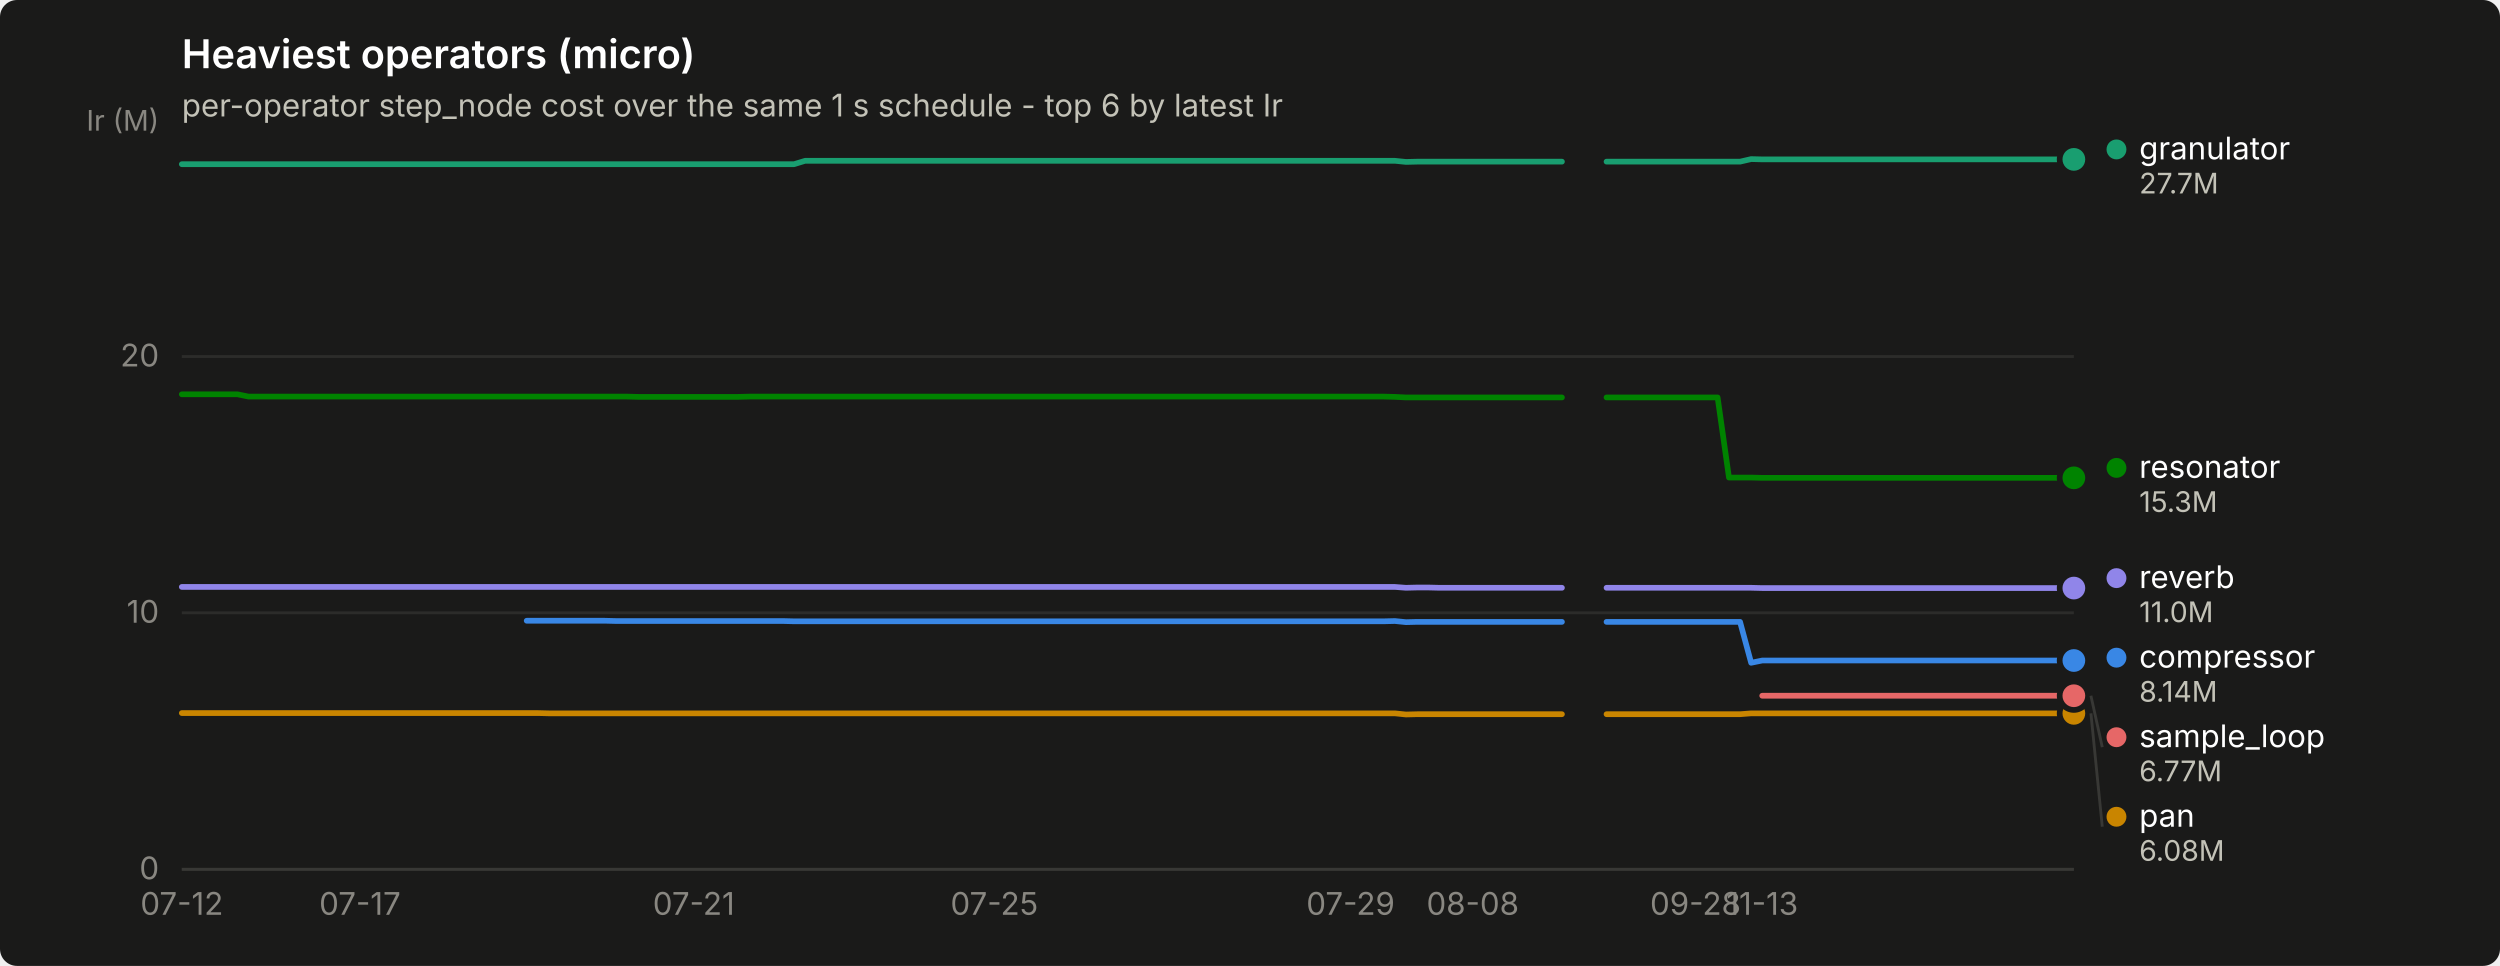
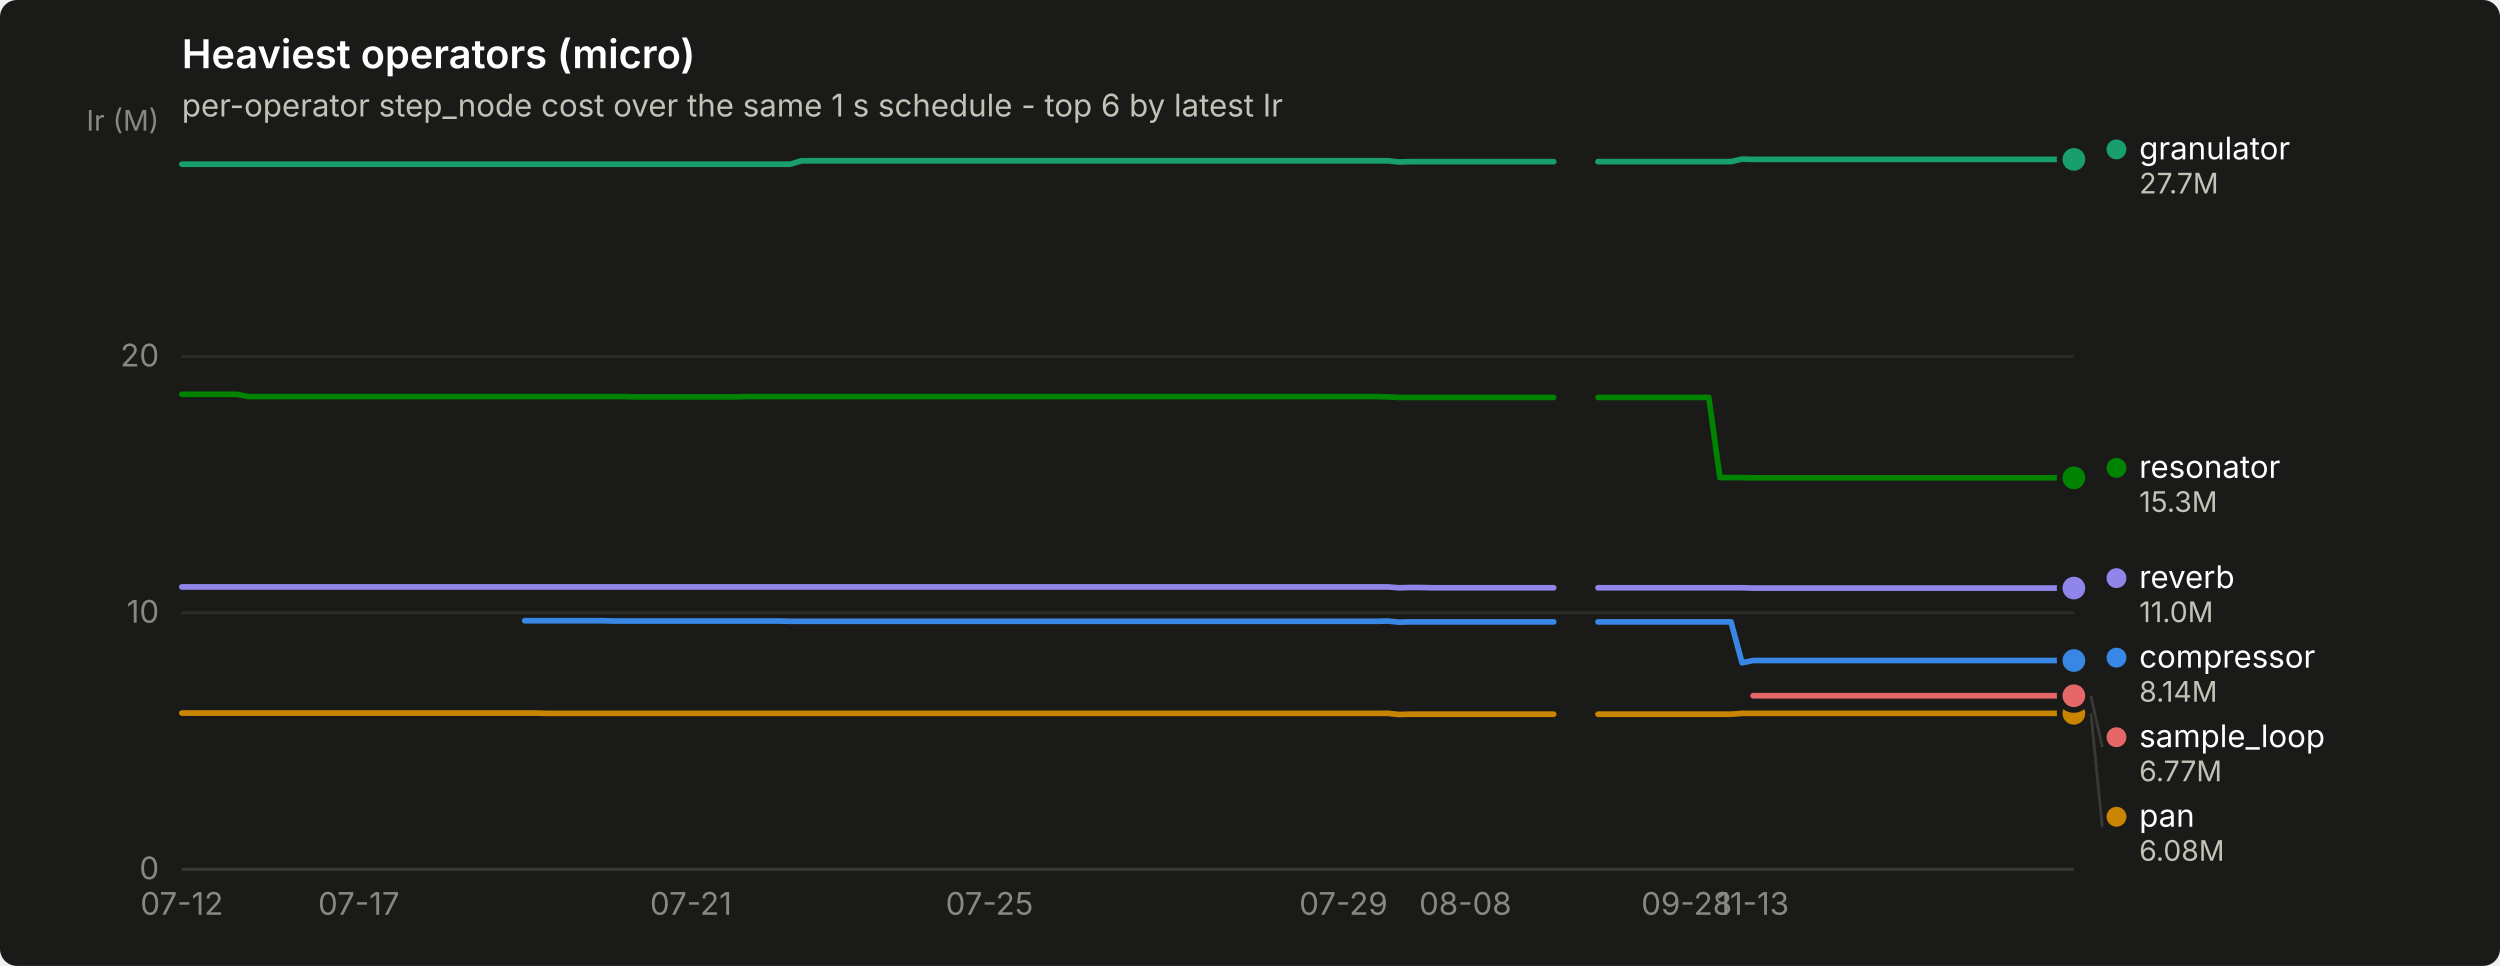
<svg xmlns="http://www.w3.org/2000/svg" width="880" height="340" viewBox="0 0 880 340" role="img" aria-label="Heaviest operators (micro)">
  <rect width="880" height="340" rx="6" fill="#1a1a19" />
  <text x="64" y="24" font-family="system-ui, -apple-system, &quot;Segoe UI&quot;, sans-serif" font-size="14" font-weight="600" fill="#ffffff">Heaviest operators (micro)</text>
  <text x="64" y="41" font-family="system-ui, -apple-system, &quot;Segoe UI&quot;, sans-serif" font-size="11" fill="#c3c2b7">per-operator step_node cost over the same 1 s schedule - top 6 by latest Ir</text>
  <line x1="64" y1="306.0" x2="730" y2="306.0" stroke="#2c2c2a" stroke-width="1" />
  <text x="56" y="309.5" text-anchor="end" font-family="system-ui, -apple-system, &quot;Segoe UI&quot;, sans-serif" font-size="11" style="font-variant-numeric: tabular-nums" fill="#898781">0</text>
  <line x1="64" y1="215.7" x2="730" y2="215.7" stroke="#2c2c2a" stroke-width="1" />
  <text x="56" y="219.2" text-anchor="end" font-family="system-ui, -apple-system, &quot;Segoe UI&quot;, sans-serif" font-size="11" style="font-variant-numeric: tabular-nums" fill="#898781">10</text>
  <line x1="64" y1="125.5" x2="730" y2="125.5" stroke="#2c2c2a" stroke-width="1" />
  <text x="56" y="129.0" text-anchor="end" font-family="system-ui, -apple-system, &quot;Segoe UI&quot;, sans-serif" font-size="11" style="font-variant-numeric: tabular-nums" fill="#898781">20</text>
  <text x="56" y="46" text-anchor="end" font-family="system-ui, -apple-system, &quot;Segoe UI&quot;, sans-serif" font-size="10" fill="#898781">Ir (M)</text>
  <line x1="64" y1="306" x2="730" y2="306" stroke="#383835" stroke-width="1" />
  <text x="64.0" y="322" text-anchor="middle" font-family="system-ui, -apple-system, &quot;Segoe UI&quot;, sans-serif" font-size="11" style="font-variant-numeric: tabular-nums" fill="#898781">07-12</text>
-   <text x="126.7" y="322" text-anchor="middle" font-family="system-ui, -apple-system, &quot;Segoe UI&quot;, sans-serif" font-size="11" style="font-variant-numeric: tabular-nums" fill="#898781">07-17</text>
-   <text x="244.2" y="322" text-anchor="middle" font-family="system-ui, -apple-system, &quot;Segoe UI&quot;, sans-serif" font-size="11" style="font-variant-numeric: tabular-nums" fill="#898781">07-21</text>
-   <text x="350.0" y="322" text-anchor="middle" font-family="system-ui, -apple-system, &quot;Segoe UI&quot;, sans-serif" font-size="11" style="font-variant-numeric: tabular-nums" fill="#898781">07-25</text>
-   <text x="475.4" y="322" text-anchor="middle" font-family="system-ui, -apple-system, &quot;Segoe UI&quot;, sans-serif" font-size="11" style="font-variant-numeric: tabular-nums" fill="#898781">07-29</text>
-   <text x="518.4" y="322" text-anchor="middle" font-family="system-ui, -apple-system, &quot;Segoe UI&quot;, sans-serif" font-size="11" style="font-variant-numeric: tabular-nums" fill="#898781">08-08</text>
-   <text x="596.8" y="322" text-anchor="middle" font-family="system-ui, -apple-system, &quot;Segoe UI&quot;, sans-serif" font-size="11" style="font-variant-numeric: tabular-nums" fill="#898781">09-28</text>
-   <text x="620.3" y="322" text-anchor="middle" font-family="system-ui, -apple-system, &quot;Segoe UI&quot;, sans-serif" font-size="11" style="font-variant-numeric: tabular-nums" fill="#898781">11-13</text>
-   <path d="M185.4,218.5 L189.4,218.5 L193.3,218.5 L197.2,218.5 L201.1,218.5 L205.0,218.5 L209.0,218.5 L212.9,218.5 L216.8,218.6 L220.7,218.6 L224.6,218.6 L228.5,218.6 L232.5,218.6 L236.4,218.6 L240.3,218.6 L244.2,218.6 L248.1,218.6 L252.0,218.6 L256.0,218.6 L259.9,218.6 L263.8,218.6 L267.7,218.6 L271.6,218.6 L275.6,218.6 L279.5,218.7 L283.4,218.7 L287.3,218.7 L291.2,218.7 L295.1,218.7 L299.1,218.7 L303.0,218.7 L306.9,218.7 L310.8,218.7 L314.7,218.7 L318.6,218.7 L322.6,218.7 L326.5,218.7 L330.4,218.7 L334.3,218.7 L338.2,218.7 L342.2,218.7 L346.1,218.7 L350.0,218.7 L353.9,218.7 L357.8,218.7 L361.7,218.7 L365.7,218.7 L369.6,218.7 L373.5,218.7 L377.4,218.7 L381.3,218.7 L385.2,218.7 L389.2,218.7 L393.1,218.7 L397.0,218.7 L400.9,218.7 L404.8,218.7 L408.8,218.7 L412.7,218.7 L416.6,218.7 L420.5,218.7 L424.4,218.7 L428.3,218.7 L432.3,218.7 L436.2,218.7 L440.1,218.7 L444.0,218.7 L447.9,218.7 L451.8,218.7 L455.8,218.7 L459.7,218.7 L463.6,218.7 L467.5,218.7 L471.4,218.7 L475.4,218.7 L479.3,218.7 L483.2,218.7 L487.1,218.7 L491.0,218.6 L494.9,219.0 L498.9,218.9 L502.8,218.9 L506.7,218.9 L510.6,218.9 L514.5,218.9 L518.4,218.9 L522.4,218.9 L526.3,218.9 L530.2,218.9 L534.1,218.9 L538.0,218.9 L542.0,218.9 L545.9,218.9 L549.8,218.9" fill="none" stroke="#3987e5" stroke-width="2" stroke-linejoin="round" stroke-linecap="round" />
-   <path d="M565.5,218.9 L569.4,218.9 L573.3,218.9 L577.2,218.9 L581.1,218.9 L585.0,218.9 L589.0,218.9 L592.9,218.9 L596.8,218.9 L600.7,218.9 L604.6,218.9 L608.6,218.9 L612.5,218.9 L616.4,233.3 L620.3,232.5 L624.2,232.5 L628.1,232.5 L632.1,232.5 L636.0,232.5 L639.9,232.5 L643.8,232.5 L647.7,232.5 L651.6,232.5 L655.6,232.5 L659.5,232.5 L663.4,232.5 L667.3,232.5 L671.2,232.5 L675.2,232.5 L679.1,232.5 L683.0,232.5 L686.9,232.5 L690.8,232.5 L694.7,232.5 L698.7,232.5 L702.6,232.5 L706.5,232.5 L710.4,232.5 L714.3,232.5 L718.2,232.5 L722.2,232.5 L726.1,232.5 L730.0,232.5" fill="none" stroke="#3987e5" stroke-width="2" stroke-linejoin="round" stroke-linecap="round" />
+   <text x="126.3" y="322" text-anchor="middle" font-family="system-ui, -apple-system, &quot;Segoe UI&quot;, sans-serif" font-size="11" style="font-variant-numeric: tabular-nums" fill="#898781">07-17</text>
+   <text x="243.2" y="322" text-anchor="middle" font-family="system-ui, -apple-system, &quot;Segoe UI&quot;, sans-serif" font-size="11" style="font-variant-numeric: tabular-nums" fill="#898781">07-21</text>
+   <text x="348.3" y="322" text-anchor="middle" font-family="system-ui, -apple-system, &quot;Segoe UI&quot;, sans-serif" font-size="11" style="font-variant-numeric: tabular-nums" fill="#898781">07-25</text>
+   <text x="472.9" y="322" text-anchor="middle" font-family="system-ui, -apple-system, &quot;Segoe UI&quot;, sans-serif" font-size="11" style="font-variant-numeric: tabular-nums" fill="#898781">07-29</text>
+   <text x="515.8" y="322" text-anchor="middle" font-family="system-ui, -apple-system, &quot;Segoe UI&quot;, sans-serif" font-size="11" style="font-variant-numeric: tabular-nums" fill="#898781">08-08</text>
+   <text x="593.7" y="322" text-anchor="middle" font-family="system-ui, -apple-system, &quot;Segoe UI&quot;, sans-serif" font-size="11" style="font-variant-numeric: tabular-nums" fill="#898781">09-28</text>
+   <text x="617.1" y="322" text-anchor="middle" font-family="system-ui, -apple-system, &quot;Segoe UI&quot;, sans-serif" font-size="11" style="font-variant-numeric: tabular-nums" fill="#898781">11-13</text>
+   <path d="M184.7,218.5 L188.6,218.5 L192.5,218.5 L196.4,218.5 L200.3,218.5 L204.2,218.5 L208.1,218.5 L212.0,218.5 L215.9,218.6 L219.8,218.6 L223.7,218.6 L227.6,218.6 L231.5,218.6 L235.4,218.6 L239.3,218.6 L243.2,218.6 L247.1,218.6 L250.9,218.6 L254.8,218.6 L258.7,218.6 L262.6,218.6 L266.5,218.6 L270.4,218.6 L274.3,218.6 L278.2,218.7 L282.1,218.7 L286.0,218.7 L289.9,218.7 L293.8,218.7 L297.7,218.7 L301.6,218.7 L305.5,218.7 L309.4,218.7 L313.3,218.7 L317.2,218.7 L321.1,218.7 L324.9,218.7 L328.8,218.7 L332.7,218.7 L336.6,218.7 L340.5,218.7 L344.4,218.7 L348.3,218.7 L352.2,218.7 L356.1,218.7 L360.0,218.7 L363.9,218.7 L367.8,218.7 L371.7,218.7 L375.6,218.7 L379.5,218.7 L383.4,218.7 L387.3,218.7 L391.2,218.7 L395.1,218.7 L398.9,218.7 L402.8,218.7 L406.7,218.7 L410.6,218.7 L414.5,218.7 L418.4,218.7 L422.3,218.7 L426.2,218.7 L430.1,218.7 L434.0,218.7 L437.9,218.7 L441.8,218.7 L445.7,218.7 L449.6,218.7 L453.5,218.7 L457.4,218.7 L461.3,218.7 L465.2,218.7 L469.1,218.7 L472.9,218.7 L476.8,218.7 L480.7,218.7 L484.6,218.7 L488.5,218.6 L492.4,219.0 L496.3,218.9 L500.2,218.9 L504.1,218.9 L508.0,218.9 L511.9,218.9 L515.8,218.9 L519.7,218.9 L523.6,218.9 L527.5,218.9 L531.4,218.9 L535.3,218.9 L539.2,218.9 L543.1,218.9 L546.9,218.9" fill="none" stroke="#3987e5" stroke-width="2" stroke-linejoin="round" stroke-linecap="round" />
+   <path d="M562.5,218.9 L566.4,218.9 L570.3,218.9 L574.2,218.9 L578.1,218.9 L582.0,218.9 L585.9,218.9 L589.8,218.9 L593.7,218.9 L597.6,218.9 L601.5,218.9 L605.4,218.9 L609.3,218.9 L613.2,233.3 L617.1,232.5 L620.9,232.5 L624.8,232.5 L628.7,232.5 L632.6,232.5 L636.5,232.5 L640.4,232.5 L644.3,232.5 L648.2,232.5 L652.1,232.5 L656.0,232.5 L659.9,232.5 L663.8,232.5 L667.7,232.5 L671.6,232.5 L675.5,232.5 L679.4,232.5 L683.3,232.5 L687.2,232.5 L691.1,232.5 L694.9,232.5 L698.8,232.5 L702.7,232.5 L706.6,232.5 L710.5,232.5 L714.4,232.5 L718.3,232.5 L722.2,232.5 L726.1,232.5 L730.0,232.5" fill="none" stroke="#3987e5" stroke-width="2" stroke-linejoin="round" stroke-linecap="round" />
  <circle cx="730.0" cy="232.5" r="6" fill="#1a1a19" />
  <circle cx="730.0" cy="232.5" r="4" fill="#3987e5" />
-   <path d="M64.0,57.8 L67.9,57.8 L71.8,57.8 L75.8,57.8 L79.7,57.8 L83.6,57.8 L87.5,57.8 L91.4,57.8 L95.3,57.8 L99.3,57.8 L103.2,57.8 L107.1,57.8 L111.0,57.8 L114.9,57.8 L118.8,57.8 L122.8,57.8 L126.7,57.8 L130.6,57.8 L134.5,57.8 L138.4,57.8 L142.4,57.8 L146.3,57.8 L150.2,57.8 L154.1,57.8 L158.0,57.8 L161.9,57.8 L165.9,57.8 L169.8,57.8 L173.7,57.8 L177.6,57.8 L181.5,57.8 L185.4,57.8 L189.4,57.8 L193.3,57.8 L197.2,57.8 L201.1,57.8 L205.0,57.8 L209.0,57.8 L212.9,57.8 L216.8,57.8 L220.7,57.8 L224.6,57.8 L228.5,57.8 L232.5,57.8 L236.4,57.8 L240.3,57.8 L244.2,57.8 L248.1,57.8 L252.0,57.8 L256.0,57.8 L259.9,57.8 L263.8,57.8 L267.7,57.8 L271.6,57.8 L275.6,57.8 L279.5,57.8 L283.4,56.6 L287.3,56.6 L291.2,56.6 L295.1,56.6 L299.1,56.6 L303.0,56.6 L306.9,56.6 L310.8,56.6 L314.7,56.6 L318.6,56.6 L322.6,56.6 L326.5,56.6 L330.4,56.6 L334.3,56.6 L338.2,56.6 L342.2,56.6 L346.1,56.6 L350.0,56.6 L353.9,56.6 L357.8,56.6 L361.7,56.6 L365.7,56.6 L369.6,56.6 L373.5,56.6 L377.4,56.6 L381.3,56.6 L385.2,56.6 L389.2,56.6 L393.1,56.6 L397.0,56.6 L400.9,56.6 L404.8,56.6 L408.8,56.6 L412.7,56.6 L416.6,56.6 L420.5,56.6 L424.4,56.6 L428.3,56.6 L432.3,56.6 L436.2,56.6 L440.1,56.6 L444.0,56.6 L447.9,56.6 L451.8,56.6 L455.8,56.6 L459.7,56.6 L463.6,56.6 L467.5,56.6 L471.4,56.6 L475.4,56.6 L479.3,56.6 L483.2,56.6 L487.1,56.6 L491.0,56.6 L494.9,57.0 L498.9,56.9 L502.8,56.9 L506.7,56.9 L510.6,56.9 L514.5,56.9 L518.4,56.9 L522.4,56.9 L526.3,56.9 L530.2,56.9 L534.1,56.9 L538.0,56.9 L542.0,56.9 L545.9,56.9 L549.8,56.9" fill="none" stroke="#199e70" stroke-width="2" stroke-linejoin="round" stroke-linecap="round" />
-   <path d="M565.5,56.9 L569.4,56.9 L573.3,56.9 L577.2,56.9 L581.1,56.9 L585.0,56.9 L589.0,56.9 L592.9,56.9 L596.8,56.9 L600.7,56.9 L604.6,56.9 L608.6,56.9 L612.5,56.9 L616.4,56.0 L620.3,56.1 L624.2,56.1 L628.1,56.1 L632.1,56.1 L636.0,56.1 L639.9,56.1 L643.8,56.1 L647.7,56.1 L651.6,56.1 L655.6,56.1 L659.5,56.1 L663.4,56.1 L667.3,56.1 L671.2,56.1 L675.2,56.1 L679.1,56.1 L683.0,56.1 L686.9,56.1 L690.8,56.1 L694.7,56.1 L698.7,56.1 L702.6,56.1 L706.5,56.1 L710.4,56.1 L714.3,56.1 L718.2,56.1 L722.2,56.1 L726.1,56.1 L730.0,56.1" fill="none" stroke="#199e70" stroke-width="2" stroke-linejoin="round" stroke-linecap="round" />
+   <path d="M64.0,57.8 L67.9,57.8 L71.8,57.8 L75.7,57.8 L79.6,57.8 L83.5,57.8 L87.4,57.8 L91.3,57.8 L95.2,57.8 L99.1,57.8 L102.9,57.8 L106.8,57.8 L110.7,57.8 L114.6,57.8 L118.5,57.8 L122.4,57.8 L126.3,57.8 L130.2,57.8 L134.1,57.8 L138.0,57.8 L141.9,57.8 L145.8,57.8 L149.7,57.8 L153.6,57.8 L157.5,57.8 L161.4,57.8 L165.3,57.8 L169.2,57.8 L173.1,57.8 L176.9,57.8 L180.8,57.8 L184.7,57.8 L188.6,57.8 L192.5,57.8 L196.4,57.8 L200.3,57.8 L204.2,57.8 L208.1,57.8 L212.0,57.8 L215.9,57.8 L219.8,57.8 L223.7,57.8 L227.6,57.8 L231.5,57.8 L235.4,57.8 L239.3,57.8 L243.2,57.8 L247.1,57.8 L250.9,57.8 L254.8,57.8 L258.7,57.8 L262.6,57.8 L266.5,57.8 L270.4,57.8 L274.3,57.8 L278.2,57.8 L282.1,56.6 L286.0,56.6 L289.9,56.6 L293.8,56.6 L297.7,56.6 L301.6,56.6 L305.5,56.6 L309.4,56.6 L313.3,56.6 L317.2,56.6 L321.1,56.6 L324.9,56.6 L328.8,56.6 L332.7,56.6 L336.6,56.6 L340.5,56.6 L344.4,56.6 L348.3,56.6 L352.2,56.6 L356.1,56.6 L360.0,56.6 L363.9,56.6 L367.8,56.6 L371.7,56.6 L375.6,56.6 L379.5,56.6 L383.4,56.6 L387.3,56.6 L391.2,56.6 L395.1,56.6 L398.9,56.6 L402.8,56.6 L406.7,56.6 L410.6,56.6 L414.5,56.6 L418.4,56.6 L422.3,56.6 L426.2,56.6 L430.1,56.6 L434.0,56.6 L437.9,56.6 L441.8,56.6 L445.7,56.6 L449.6,56.6 L453.5,56.6 L457.4,56.6 L461.3,56.6 L465.2,56.6 L469.1,56.6 L472.9,56.6 L476.8,56.6 L480.7,56.6 L484.6,56.6 L488.5,56.6 L492.4,57.0 L496.3,56.9 L500.2,56.9 L504.1,56.9 L508.0,56.9 L511.9,56.9 L515.8,56.9 L519.7,56.9 L523.6,56.9 L527.5,56.9 L531.4,56.9 L535.3,56.9 L539.2,56.9 L543.1,56.9 L546.9,56.9" fill="none" stroke="#199e70" stroke-width="2" stroke-linejoin="round" stroke-linecap="round" />
+   <path d="M562.5,56.9 L566.4,56.9 L570.3,56.9 L574.2,56.9 L578.1,56.9 L582.0,56.9 L585.9,56.9 L589.8,56.9 L593.7,56.9 L597.6,56.9 L601.5,56.9 L605.4,56.9 L609.3,56.9 L613.2,56.0 L617.1,56.1 L620.9,56.1 L624.8,56.1 L628.7,56.1 L632.6,56.1 L636.5,56.1 L640.4,56.1 L644.3,56.1 L648.2,56.1 L652.1,56.1 L656.0,56.1 L659.9,56.1 L663.8,56.1 L667.7,56.1 L671.6,56.1 L675.5,56.1 L679.4,56.1 L683.3,56.1 L687.2,56.1 L691.1,56.1 L694.9,56.1 L698.8,56.1 L702.7,56.1 L706.6,56.1 L710.5,56.1 L714.4,56.1 L718.3,56.1 L722.2,56.1 L726.1,56.1 L730.0,56.1" fill="none" stroke="#199e70" stroke-width="2" stroke-linejoin="round" stroke-linecap="round" />
  <circle cx="730.0" cy="56.1" r="6" fill="#1a1a19" />
  <circle cx="730.0" cy="56.1" r="4" fill="#199e70" />
-   <path d="M64.0,251.0 L67.9,251.0 L71.8,251.0 L75.8,251.0 L79.7,251.0 L83.6,251.0 L87.5,251.0 L91.4,251.0 L95.3,251.0 L99.3,251.0 L103.2,251.0 L107.1,251.0 L111.0,251.0 L114.9,251.0 L118.8,251.0 L122.8,251.0 L126.7,251.0 L130.6,251.0 L134.5,251.0 L138.4,251.0 L142.4,251.0 L146.3,251.0 L150.2,251.0 L154.1,251.0 L158.0,251.0 L161.9,251.0 L165.9,251.0 L169.8,251.0 L173.7,251.0 L177.6,251.0 L181.5,251.0 L185.4,251.0 L189.4,251.0 L193.3,251.1 L197.2,251.1 L201.1,251.1 L205.0,251.1 L209.0,251.1 L212.9,251.1 L216.8,251.1 L220.7,251.1 L224.6,251.1 L228.5,251.1 L232.5,251.1 L236.4,251.1 L240.3,251.1 L244.2,251.1 L248.1,251.1 L252.0,251.1 L256.0,251.1 L259.9,251.1 L263.8,251.1 L267.7,251.1 L271.6,251.1 L275.6,251.1 L279.5,251.1 L283.4,251.1 L287.3,251.1 L291.2,251.1 L295.1,251.1 L299.1,251.1 L303.0,251.1 L306.9,251.1 L310.8,251.1 L314.7,251.1 L318.6,251.1 L322.6,251.1 L326.5,251.1 L330.4,251.1 L334.3,251.1 L338.2,251.1 L342.2,251.1 L346.1,251.1 L350.0,251.1 L353.9,251.1 L357.8,251.1 L361.7,251.1 L365.7,251.1 L369.6,251.1 L373.5,251.1 L377.4,251.1 L381.3,251.1 L385.2,251.1 L389.2,251.1 L393.1,251.1 L397.0,251.1 L400.9,251.1 L404.8,251.1 L408.8,251.1 L412.7,251.1 L416.6,251.1 L420.5,251.1 L424.4,251.1 L428.3,251.1 L432.3,251.1 L436.2,251.1 L440.1,251.1 L444.0,251.1 L447.9,251.1 L451.8,251.1 L455.8,251.1 L459.7,251.1 L463.6,251.1 L467.5,251.1 L471.4,251.1 L475.4,251.1 L479.3,251.1 L483.2,251.1 L487.1,251.1 L491.0,251.1 L494.9,251.5 L498.9,251.4 L502.8,251.4 L506.7,251.4 L510.6,251.4 L514.5,251.4 L518.4,251.4 L522.4,251.4 L526.3,251.4 L530.2,251.4 L534.1,251.4 L538.0,251.4 L542.0,251.4 L545.9,251.4 L549.8,251.4" fill="none" stroke="#c98500" stroke-width="2" stroke-linejoin="round" stroke-linecap="round" />
-   <path d="M565.5,251.4 L569.4,251.4 L573.3,251.4 L577.2,251.4 L581.1,251.4 L585.0,251.4 L589.0,251.4 L592.9,251.4 L596.8,251.4 L600.7,251.4 L604.6,251.4 L608.6,251.4 L612.5,251.4 L616.4,251.1 L620.3,251.1 L624.2,251.1 L628.1,251.1 L632.1,251.1 L636.0,251.1 L639.9,251.1 L643.8,251.1 L647.7,251.1 L651.6,251.1 L655.6,251.1 L659.5,251.1 L663.4,251.1 L667.3,251.1 L671.2,251.1 L675.2,251.1 L679.1,251.1 L683.0,251.1 L686.9,251.1 L690.8,251.1 L694.7,251.1 L698.7,251.1 L702.6,251.1 L706.5,251.1 L710.4,251.1 L714.3,251.1 L718.2,251.1 L722.2,251.1 L726.1,251.1 L730.0,251.1" fill="none" stroke="#c98500" stroke-width="2" stroke-linejoin="round" stroke-linecap="round" />
+   <path d="M64.0,251.0 L67.9,251.0 L71.8,251.0 L75.7,251.0 L79.6,251.0 L83.5,251.0 L87.4,251.0 L91.3,251.0 L95.2,251.0 L99.1,251.0 L102.9,251.0 L106.8,251.0 L110.7,251.0 L114.6,251.0 L118.5,251.0 L122.4,251.0 L126.3,251.0 L130.2,251.0 L134.1,251.0 L138.0,251.0 L141.9,251.0 L145.8,251.0 L149.7,251.0 L153.6,251.0 L157.5,251.0 L161.4,251.0 L165.3,251.0 L169.2,251.0 L173.1,251.0 L176.9,251.0 L180.8,251.0 L184.7,251.0 L188.6,251.0 L192.5,251.1 L196.4,251.1 L200.3,251.1 L204.2,251.1 L208.1,251.1 L212.0,251.1 L215.9,251.1 L219.8,251.1 L223.7,251.1 L227.6,251.1 L231.5,251.1 L235.4,251.1 L239.3,251.1 L243.2,251.1 L247.1,251.1 L250.9,251.1 L254.8,251.1 L258.7,251.1 L262.6,251.1 L266.5,251.1 L270.4,251.1 L274.3,251.1 L278.2,251.1 L282.1,251.1 L286.0,251.1 L289.9,251.1 L293.8,251.1 L297.7,251.1 L301.6,251.1 L305.5,251.1 L309.4,251.1 L313.3,251.1 L317.2,251.1 L321.1,251.1 L324.9,251.1 L328.8,251.1 L332.7,251.1 L336.6,251.1 L340.5,251.1 L344.4,251.1 L348.3,251.1 L352.2,251.1 L356.1,251.1 L360.0,251.1 L363.9,251.1 L367.8,251.1 L371.7,251.1 L375.6,251.1 L379.5,251.1 L383.4,251.1 L387.3,251.1 L391.2,251.1 L395.1,251.1 L398.9,251.1 L402.8,251.1 L406.7,251.1 L410.6,251.1 L414.5,251.1 L418.4,251.1 L422.3,251.1 L426.2,251.1 L430.1,251.1 L434.0,251.1 L437.9,251.1 L441.8,251.1 L445.7,251.1 L449.6,251.1 L453.5,251.1 L457.4,251.1 L461.3,251.1 L465.2,251.1 L469.1,251.1 L472.9,251.1 L476.8,251.1 L480.7,251.1 L484.6,251.1 L488.5,251.1 L492.4,251.5 L496.3,251.4 L500.2,251.4 L504.1,251.4 L508.0,251.4 L511.9,251.4 L515.8,251.4 L519.7,251.4 L523.6,251.4 L527.5,251.4 L531.4,251.4 L535.3,251.4 L539.2,251.4 L543.1,251.4 L546.9,251.4" fill="none" stroke="#c98500" stroke-width="2" stroke-linejoin="round" stroke-linecap="round" />
+   <path d="M562.5,251.4 L566.4,251.4 L570.3,251.4 L574.2,251.4 L578.1,251.4 L582.0,251.4 L585.9,251.4 L589.8,251.4 L593.7,251.4 L597.6,251.4 L601.5,251.4 L605.4,251.4 L609.3,251.4 L613.2,251.1 L617.1,251.1 L620.9,251.1 L624.8,251.1 L628.7,251.1 L632.6,251.1 L636.5,251.1 L640.4,251.1 L644.3,251.1 L648.2,251.1 L652.1,251.1 L656.0,251.1 L659.9,251.1 L663.8,251.1 L667.7,251.1 L671.6,251.1 L675.5,251.1 L679.4,251.1 L683.3,251.1 L687.2,251.1 L691.1,251.1 L694.9,251.1 L698.8,251.1 L702.7,251.1 L706.6,251.1 L710.5,251.1 L714.4,251.1 L718.3,251.1 L722.2,251.1 L726.1,251.1 L730.0,251.1" fill="none" stroke="#c98500" stroke-width="2" stroke-linejoin="round" stroke-linecap="round" />
  <circle cx="730.0" cy="251.1" r="6" fill="#1a1a19" />
  <circle cx="730.0" cy="251.1" r="4" fill="#c98500" />
-   <path d="M64.0,138.8 L67.9,138.8 L71.8,138.8 L75.8,138.8 L79.7,138.8 L83.6,138.8 L87.5,139.6 L91.4,139.6 L95.3,139.6 L99.3,139.6 L103.2,139.6 L107.1,139.6 L111.0,139.6 L114.9,139.6 L118.8,139.6 L122.8,139.6 L126.7,139.6 L130.6,139.6 L134.5,139.6 L138.4,139.6 L142.4,139.6 L146.3,139.6 L150.2,139.6 L154.1,139.6 L158.0,139.6 L161.9,139.6 L165.9,139.6 L169.8,139.6 L173.7,139.6 L177.6,139.6 L181.5,139.6 L185.4,139.6 L189.4,139.6 L193.3,139.6 L197.2,139.6 L201.1,139.6 L205.0,139.6 L209.0,139.6 L212.9,139.6 L216.8,139.6 L220.7,139.6 L224.6,139.7 L228.5,139.7 L232.5,139.7 L236.4,139.7 L240.3,139.7 L244.2,139.7 L248.1,139.7 L252.0,139.7 L256.0,139.7 L259.9,139.7 L263.8,139.6 L267.7,139.6 L271.6,139.6 L275.6,139.6 L279.5,139.6 L283.4,139.6 L287.3,139.6 L291.2,139.6 L295.1,139.6 L299.1,139.6 L303.0,139.6 L306.9,139.6 L310.8,139.6 L314.7,139.6 L318.6,139.6 L322.6,139.6 L326.5,139.6 L330.4,139.6 L334.3,139.6 L338.2,139.6 L342.2,139.6 L346.1,139.6 L350.0,139.6 L353.9,139.6 L357.8,139.6 L361.7,139.6 L365.7,139.6 L369.6,139.6 L373.5,139.6 L377.4,139.6 L381.3,139.6 L385.2,139.6 L389.2,139.6 L393.1,139.6 L397.0,139.6 L400.9,139.6 L404.8,139.6 L408.8,139.6 L412.7,139.6 L416.6,139.6 L420.5,139.6 L424.4,139.6 L428.3,139.6 L432.3,139.6 L436.2,139.6 L440.1,139.6 L444.0,139.6 L447.9,139.6 L451.8,139.6 L455.8,139.6 L459.7,139.6 L463.6,139.6 L467.5,139.6 L471.4,139.6 L475.4,139.6 L479.3,139.6 L483.2,139.6 L487.1,139.6 L491.0,139.7 L494.9,139.9 L498.9,139.9 L502.8,139.9 L506.7,139.9 L510.6,139.9 L514.5,139.9 L518.4,139.9 L522.4,139.9 L526.3,139.9 L530.2,139.9 L534.1,139.9 L538.0,139.9 L542.0,139.9 L545.9,139.9 L549.8,139.9" fill="none" stroke="#008300" stroke-width="2" stroke-linejoin="round" stroke-linecap="round" />
-   <path d="M565.5,139.9 L569.4,139.9 L573.3,139.9 L577.2,139.9 L581.1,139.9 L585.0,139.9 L589.0,139.9 L592.9,139.9 L596.8,139.9 L600.7,139.9 L604.6,139.9 L608.6,168.1 L612.5,168.1 L616.4,168.1 L620.3,168.2 L624.2,168.2 L628.1,168.2 L632.1,168.2 L636.0,168.2 L639.9,168.2 L643.8,168.2 L647.7,168.2 L651.6,168.2 L655.6,168.2 L659.5,168.2 L663.4,168.2 L667.3,168.2 L671.2,168.2 L675.2,168.2 L679.1,168.2 L683.0,168.2 L686.9,168.2 L690.8,168.2 L694.7,168.2 L698.7,168.2 L702.6,168.2 L706.5,168.2 L710.4,168.2 L714.3,168.2 L718.2,168.2 L722.2,168.2 L726.1,168.2 L730.0,168.2" fill="none" stroke="#008300" stroke-width="2" stroke-linejoin="round" stroke-linecap="round" />
+   <path d="M64.0,138.8 L67.9,138.8 L71.8,138.8 L75.7,138.8 L79.6,138.8 L83.5,138.8 L87.4,139.6 L91.3,139.6 L95.2,139.6 L99.1,139.6 L102.9,139.6 L106.8,139.6 L110.7,139.6 L114.6,139.6 L118.5,139.6 L122.4,139.6 L126.3,139.6 L130.2,139.6 L134.1,139.6 L138.0,139.6 L141.9,139.6 L145.8,139.6 L149.7,139.6 L153.6,139.6 L157.5,139.6 L161.4,139.6 L165.3,139.6 L169.2,139.6 L173.1,139.6 L176.9,139.6 L180.8,139.6 L184.7,139.6 L188.6,139.6 L192.5,139.6 L196.4,139.6 L200.3,139.6 L204.2,139.6 L208.1,139.6 L212.0,139.6 L215.9,139.6 L219.8,139.6 L223.7,139.7 L227.6,139.7 L231.5,139.7 L235.4,139.7 L239.3,139.7 L243.2,139.7 L247.1,139.7 L250.9,139.7 L254.8,139.7 L258.7,139.7 L262.6,139.6 L266.5,139.6 L270.4,139.6 L274.3,139.6 L278.2,139.6 L282.1,139.6 L286.0,139.6 L289.9,139.6 L293.8,139.6 L297.7,139.6 L301.6,139.6 L305.5,139.6 L309.4,139.6 L313.3,139.6 L317.2,139.6 L321.1,139.6 L324.9,139.6 L328.8,139.6 L332.7,139.6 L336.6,139.6 L340.5,139.6 L344.4,139.6 L348.3,139.6 L352.2,139.6 L356.1,139.6 L360.0,139.6 L363.9,139.6 L367.8,139.6 L371.7,139.6 L375.6,139.6 L379.5,139.6 L383.4,139.6 L387.3,139.6 L391.2,139.6 L395.1,139.6 L398.9,139.6 L402.8,139.6 L406.7,139.6 L410.6,139.6 L414.5,139.6 L418.4,139.6 L422.3,139.6 L426.2,139.6 L430.1,139.6 L434.0,139.6 L437.9,139.6 L441.8,139.6 L445.7,139.6 L449.6,139.6 L453.5,139.6 L457.4,139.6 L461.3,139.6 L465.2,139.6 L469.1,139.6 L472.9,139.6 L476.8,139.6 L480.7,139.6 L484.6,139.6 L488.5,139.7 L492.4,139.9 L496.3,139.9 L500.2,139.9 L504.1,139.9 L508.0,139.9 L511.9,139.9 L515.8,139.9 L519.7,139.9 L523.6,139.9 L527.5,139.9 L531.4,139.9 L535.3,139.9 L539.2,139.9 L543.1,139.9 L546.9,139.9" fill="none" stroke="#008300" stroke-width="2" stroke-linejoin="round" stroke-linecap="round" />
+   <path d="M562.5,139.9 L566.4,139.9 L570.3,139.9 L574.2,139.9 L578.1,139.9 L582.0,139.9 L585.9,139.9 L589.8,139.9 L593.7,139.9 L597.6,139.9 L601.5,139.9 L605.4,168.1 L609.3,168.1 L613.2,168.1 L617.1,168.2 L620.9,168.2 L624.8,168.2 L628.7,168.2 L632.6,168.2 L636.5,168.2 L640.4,168.2 L644.3,168.2 L648.2,168.2 L652.1,168.2 L656.0,168.2 L659.9,168.2 L663.8,168.2 L667.7,168.2 L671.6,168.2 L675.5,168.2 L679.4,168.2 L683.3,168.2 L687.2,168.2 L691.1,168.2 L694.9,168.2 L698.8,168.2 L702.7,168.2 L706.6,168.2 L710.5,168.2 L714.4,168.2 L718.3,168.2 L722.2,168.2 L726.1,168.2 L730.0,168.2" fill="none" stroke="#008300" stroke-width="2" stroke-linejoin="round" stroke-linecap="round" />
  <circle cx="730.0" cy="168.2" r="6" fill="#1a1a19" />
  <circle cx="730.0" cy="168.2" r="4" fill="#008300" />
-   <path d="M64.0,206.6 L67.9,206.6 L71.8,206.6 L75.8,206.6 L79.7,206.6 L83.6,206.6 L87.5,206.6 L91.4,206.6 L95.3,206.6 L99.3,206.6 L103.2,206.6 L107.1,206.6 L111.0,206.6 L114.9,206.6 L118.8,206.6 L122.8,206.6 L126.7,206.6 L130.6,206.6 L134.5,206.6 L138.4,206.6 L142.4,206.6 L146.3,206.6 L150.2,206.6 L154.1,206.6 L158.0,206.6 L161.9,206.6 L165.9,206.6 L169.8,206.6 L173.7,206.6 L177.6,206.6 L181.5,206.6 L185.4,206.6 L189.4,206.6 L193.3,206.6 L197.2,206.6 L201.1,206.6 L205.0,206.6 L209.0,206.6 L212.9,206.6 L216.8,206.6 L220.7,206.6 L224.6,206.6 L228.5,206.6 L232.5,206.6 L236.4,206.6 L240.3,206.6 L244.2,206.6 L248.1,206.6 L252.0,206.6 L256.0,206.6 L259.9,206.6 L263.8,206.6 L267.7,206.6 L271.6,206.6 L275.6,206.6 L279.5,206.6 L283.4,206.6 L287.3,206.6 L291.2,206.6 L295.1,206.6 L299.1,206.6 L303.0,206.6 L306.9,206.6 L310.8,206.6 L314.7,206.6 L318.6,206.6 L322.6,206.6 L326.5,206.6 L330.4,206.6 L334.3,206.6 L338.2,206.6 L342.2,206.6 L346.1,206.6 L350.0,206.6 L353.9,206.6 L357.8,206.6 L361.7,206.6 L365.7,206.6 L369.6,206.6 L373.5,206.6 L377.4,206.6 L381.3,206.6 L385.2,206.6 L389.2,206.6 L393.1,206.6 L397.0,206.6 L400.9,206.6 L404.8,206.6 L408.8,206.6 L412.7,206.6 L416.6,206.6 L420.5,206.6 L424.4,206.6 L428.3,206.6 L432.3,206.6 L436.2,206.6 L440.1,206.6 L444.0,206.6 L447.9,206.6 L451.8,206.6 L455.8,206.6 L459.7,206.6 L463.6,206.6 L467.5,206.6 L471.4,206.6 L475.4,206.6 L479.3,206.6 L483.2,206.6 L487.1,206.6 L491.0,206.6 L494.9,206.9 L498.9,206.8 L502.8,206.8 L506.7,206.9 L510.6,206.9 L514.5,206.9 L518.4,206.9 L522.4,206.9 L526.3,206.9 L530.2,206.9 L534.1,206.9 L538.0,206.9 L542.0,206.9 L545.9,206.9 L549.8,206.9" fill="none" stroke="#9085e9" stroke-width="2" stroke-linejoin="round" stroke-linecap="round" />
-   <path d="M565.5,206.9 L569.4,206.9 L573.3,206.9 L577.2,206.9 L581.1,206.9 L585.0,206.9 L589.0,206.9 L592.9,206.9 L596.8,206.9 L600.7,206.9 L604.6,206.9 L608.6,206.9 L612.5,206.9 L616.4,206.9 L620.3,207.0 L624.2,207.0 L628.1,207.0 L632.1,207.0 L636.0,207.0 L639.9,207.0 L643.8,207.0 L647.7,207.0 L651.6,207.0 L655.6,207.0 L659.5,207.0 L663.4,207.0 L667.3,207.0 L671.2,207.0 L675.2,207.0 L679.1,207.0 L683.0,207.0 L686.9,207.0 L690.8,207.0 L694.7,207.0 L698.7,207.0 L702.6,207.0 L706.5,207.0 L710.4,207.0 L714.3,207.0 L718.2,207.0 L722.2,207.0 L726.1,207.0 L730.0,207.0" fill="none" stroke="#9085e9" stroke-width="2" stroke-linejoin="round" stroke-linecap="round" />
+   <path d="M64.0,206.6 L67.9,206.6 L71.8,206.6 L75.7,206.6 L79.6,206.6 L83.5,206.6 L87.4,206.6 L91.3,206.6 L95.2,206.6 L99.1,206.6 L102.9,206.6 L106.8,206.6 L110.7,206.6 L114.6,206.6 L118.5,206.6 L122.4,206.6 L126.3,206.6 L130.2,206.6 L134.1,206.6 L138.0,206.6 L141.9,206.6 L145.8,206.6 L149.7,206.6 L153.6,206.6 L157.5,206.6 L161.4,206.6 L165.3,206.6 L169.2,206.6 L173.1,206.6 L176.9,206.6 L180.8,206.6 L184.7,206.6 L188.6,206.6 L192.5,206.6 L196.4,206.6 L200.3,206.6 L204.2,206.6 L208.1,206.6 L212.0,206.6 L215.9,206.6 L219.8,206.6 L223.7,206.6 L227.6,206.6 L231.5,206.6 L235.4,206.6 L239.3,206.6 L243.2,206.6 L247.1,206.6 L250.9,206.6 L254.8,206.6 L258.7,206.6 L262.6,206.6 L266.5,206.6 L270.4,206.6 L274.3,206.6 L278.2,206.6 L282.1,206.6 L286.0,206.6 L289.9,206.6 L293.8,206.6 L297.7,206.6 L301.6,206.6 L305.5,206.6 L309.4,206.6 L313.3,206.6 L317.2,206.6 L321.1,206.6 L324.9,206.6 L328.8,206.6 L332.7,206.6 L336.6,206.6 L340.5,206.6 L344.4,206.6 L348.3,206.6 L352.2,206.6 L356.1,206.6 L360.0,206.6 L363.9,206.6 L367.8,206.6 L371.7,206.6 L375.6,206.6 L379.5,206.6 L383.4,206.6 L387.3,206.6 L391.2,206.6 L395.1,206.6 L398.9,206.6 L402.8,206.6 L406.7,206.6 L410.6,206.6 L414.5,206.6 L418.4,206.6 L422.3,206.6 L426.2,206.6 L430.1,206.6 L434.0,206.6 L437.9,206.6 L441.8,206.6 L445.7,206.6 L449.6,206.6 L453.5,206.6 L457.4,206.6 L461.3,206.6 L465.2,206.6 L469.1,206.6 L472.9,206.6 L476.8,206.6 L480.7,206.6 L484.6,206.6 L488.5,206.6 L492.4,206.9 L496.3,206.8 L500.2,206.8 L504.1,206.9 L508.0,206.9 L511.9,206.9 L515.8,206.9 L519.7,206.9 L523.6,206.9 L527.5,206.9 L531.4,206.9 L535.3,206.9 L539.2,206.9 L543.1,206.9 L546.9,206.9" fill="none" stroke="#9085e9" stroke-width="2" stroke-linejoin="round" stroke-linecap="round" />
+   <path d="M562.5,206.9 L566.4,206.9 L570.3,206.9 L574.2,206.9 L578.1,206.9 L582.0,206.9 L585.9,206.9 L589.8,206.9 L593.7,206.9 L597.6,206.9 L601.5,206.9 L605.4,206.9 L609.3,206.9 L613.2,206.9 L617.1,207.0 L620.9,207.0 L624.8,207.0 L628.7,207.0 L632.6,207.0 L636.5,207.0 L640.4,207.0 L644.3,207.0 L648.2,207.0 L652.1,207.0 L656.0,207.0 L659.9,207.0 L663.8,207.0 L667.7,207.0 L671.6,207.0 L675.5,207.0 L679.4,207.0 L683.3,207.0 L687.2,207.0 L691.1,207.0 L694.9,207.0 L698.8,207.0 L702.7,207.0 L706.6,207.0 L710.5,207.0 L714.4,207.0 L718.3,207.0 L722.2,207.0 L726.1,207.0 L730.0,207.0" fill="none" stroke="#9085e9" stroke-width="2" stroke-linejoin="round" stroke-linecap="round" />
  <circle cx="730.0" cy="207.0" r="6" fill="#1a1a19" />
  <circle cx="730.0" cy="207.0" r="4" fill="#9085e9" />
-   <path d="M620.3,244.9 L624.2,244.9 L628.1,244.9 L632.1,244.9 L636.0,244.9 L639.9,244.9 L643.8,244.9 L647.7,244.9 L651.6,244.9 L655.6,244.9 L659.5,244.9 L663.4,244.9 L667.3,244.9 L671.2,244.9 L675.2,244.9 L679.1,244.9 L683.0,244.9 L686.9,244.9 L690.8,244.9 L694.7,244.9 L698.7,244.9 L702.6,244.9 L706.5,244.9 L710.4,244.9 L714.3,244.9 L718.2,244.9 L722.2,244.9 L726.1,244.9 L730.0,244.9" fill="none" stroke="#e66767" stroke-width="2" stroke-linejoin="round" stroke-linecap="round" />
+   <path d="M617.1,244.9 L620.9,244.9 L624.8,244.9 L628.7,244.9 L632.6,244.9 L636.5,244.9 L640.4,244.9 L644.3,244.9 L648.2,244.9 L652.1,244.9 L656.0,244.9 L659.9,244.9 L663.8,244.9 L667.7,244.9 L671.6,244.9 L675.5,244.9 L679.4,244.9 L683.3,244.9 L687.2,244.9 L691.1,244.9 L694.9,244.9 L698.8,244.9 L702.7,244.9 L706.6,244.9 L710.5,244.9 L714.4,244.9 L718.3,244.9 L722.2,244.9 L726.1,244.9 L730.0,244.9" fill="none" stroke="#e66767" stroke-width="2" stroke-linejoin="round" stroke-linecap="round" />
  <circle cx="730.0" cy="244.9" r="6" fill="#1a1a19" />
  <circle cx="730.0" cy="244.9" r="4" fill="#e66767" />
  <circle cx="745.0" cy="52.6" r="3.5" fill="#199e70" />
  <text x="753.0" y="56.1" font-family="system-ui, -apple-system, &quot;Segoe UI&quot;, sans-serif" font-size="11" fill="#ffffff">granulator</text>
  <text x="753.0" y="68.1" font-family="system-ui, -apple-system, &quot;Segoe UI&quot;, sans-serif" font-size="10" style="font-variant-numeric: tabular-nums" fill="#c3c2b7">27.7M</text>
  <circle cx="745.0" cy="164.7" r="3.5" fill="#008300" />
  <text x="753.0" y="168.2" font-family="system-ui, -apple-system, &quot;Segoe UI&quot;, sans-serif" font-size="11" fill="#ffffff">resonator</text>
  <text x="753.0" y="180.2" font-family="system-ui, -apple-system, &quot;Segoe UI&quot;, sans-serif" font-size="10" style="font-variant-numeric: tabular-nums" fill="#c3c2b7">15.3M</text>
  <circle cx="745.0" cy="203.5" r="3.5" fill="#9085e9" />
  <text x="753.0" y="207.0" font-family="system-ui, -apple-system, &quot;Segoe UI&quot;, sans-serif" font-size="11" fill="#ffffff">reverb</text>
  <text x="753.0" y="219.0" font-family="system-ui, -apple-system, &quot;Segoe UI&quot;, sans-serif" font-size="10" style="font-variant-numeric: tabular-nums" fill="#c3c2b7">11.0M</text>
  <circle cx="745.0" cy="231.5" r="3.5" fill="#3987e5" />
  <text x="753.0" y="235.0" font-family="system-ui, -apple-system, &quot;Segoe UI&quot;, sans-serif" font-size="11" fill="#ffffff">compressor</text>
  <text x="753.0" y="247.0" font-family="system-ui, -apple-system, &quot;Segoe UI&quot;, sans-serif" font-size="10" style="font-variant-numeric: tabular-nums" fill="#c3c2b7">8.14M</text>
  <line x1="736.0" y1="244.9" x2="740.0" y2="263.0" stroke="#383835" stroke-width="1" />
  <circle cx="745.0" cy="259.5" r="3.5" fill="#e66767" />
  <text x="753.0" y="263.0" font-family="system-ui, -apple-system, &quot;Segoe UI&quot;, sans-serif" font-size="11" fill="#ffffff">sample_loop</text>
  <text x="753.0" y="275.0" font-family="system-ui, -apple-system, &quot;Segoe UI&quot;, sans-serif" font-size="10" style="font-variant-numeric: tabular-nums" fill="#c3c2b7">6.77M</text>
  <line x1="736.0" y1="251.1" x2="740.0" y2="291.0" stroke="#383835" stroke-width="1" />
  <circle cx="745.0" cy="287.5" r="3.5" fill="#c98500" />
  <text x="753.0" y="291.0" font-family="system-ui, -apple-system, &quot;Segoe UI&quot;, sans-serif" font-size="11" fill="#ffffff">pan</text>
  <text x="753.0" y="303.0" font-family="system-ui, -apple-system, &quot;Segoe UI&quot;, sans-serif" font-size="10" style="font-variant-numeric: tabular-nums" fill="#c3c2b7">6.08M</text>
</svg>
